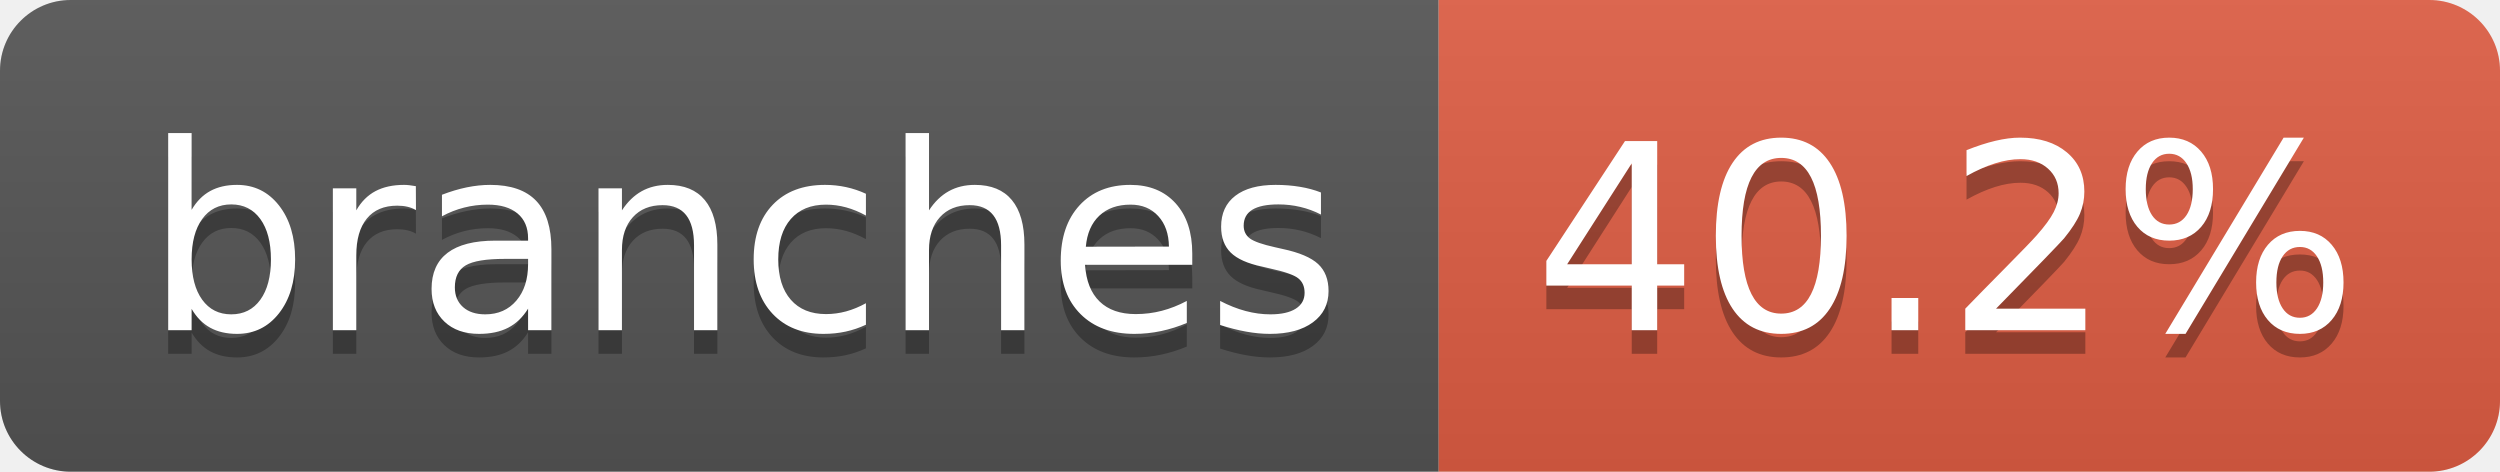
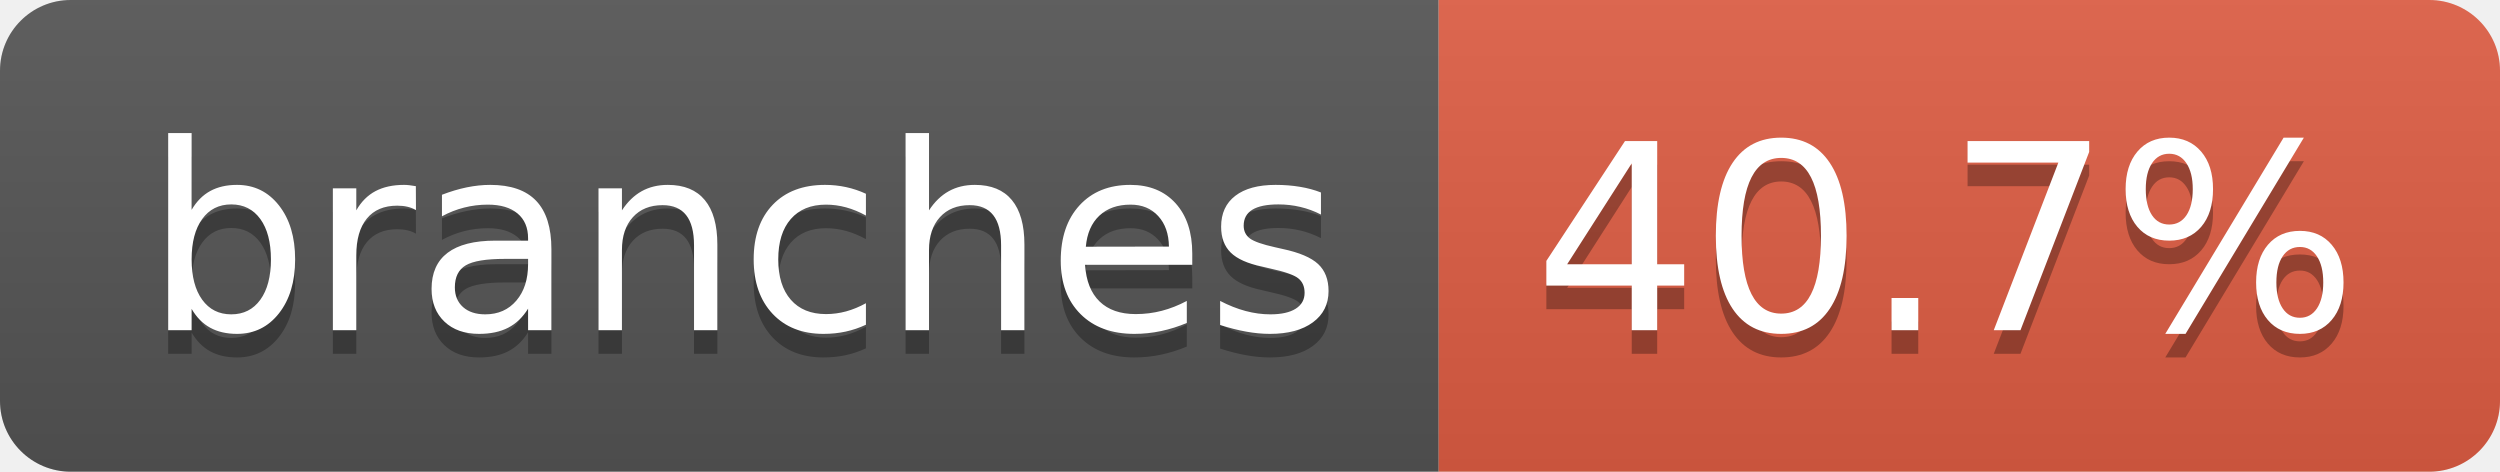
- <svg xmlns="http://www.w3.org/2000/svg" width="106" height="20" role="img" aria-label="branches: 40.2%">
+ <svg xmlns="http://www.w3.org/2000/svg" width="106" height="20" role="img" aria-label="branches: 40.7%">
  <linearGradient id="s" x2="0" y2="100%">
    <stop offset="0" stop-color="#bbb" stop-opacity=".1" />
    <stop offset="1" stop-opacity=".1" />
  </linearGradient>
  <clipPath id="r">
    <rect width="106" height="20" rx="3" fill="#fff" />
  </clipPath>
  <g clip-path="url(#r)">
    <rect width="61" height="20" fill="#555" />
    <rect x="61" width="45" height="20" fill="#e05d44" />
    <rect width="106" height="20" fill="url(#s)" />
  </g>
  <g fill="#fff" text-anchor="middle" font-family="Verdana,Geneva,DejaVu Sans,sans-serif" text-rendering="geometricPrecision" font-size="110">
    <text aria-hidden="true" x="315" y="150" fill="#010101" fill-opacity=".3" transform="scale(.1)" textLength="507">branches</text>
    <text x="315" y="140" transform="scale(.1)" fill="#fff" textLength="507">branches</text>
-     <text aria-hidden="true" x="825" y="150" fill="#010101" fill-opacity=".3" transform="scale(.1)" textLength="350">40.2%</text>
-     <text x="825" y="140" transform="scale(.1)" fill="#fff" textLength="350">40.2%</text>
+     <text aria-hidden="true" x="825" y="150" fill="#010101" fill-opacity=".3" transform="scale(.1)" textLength="350">40.7%</text>
+     <text x="825" y="140" transform="scale(.1)" fill="#fff" textLength="350">40.7%</text>
  </g>
</svg>
